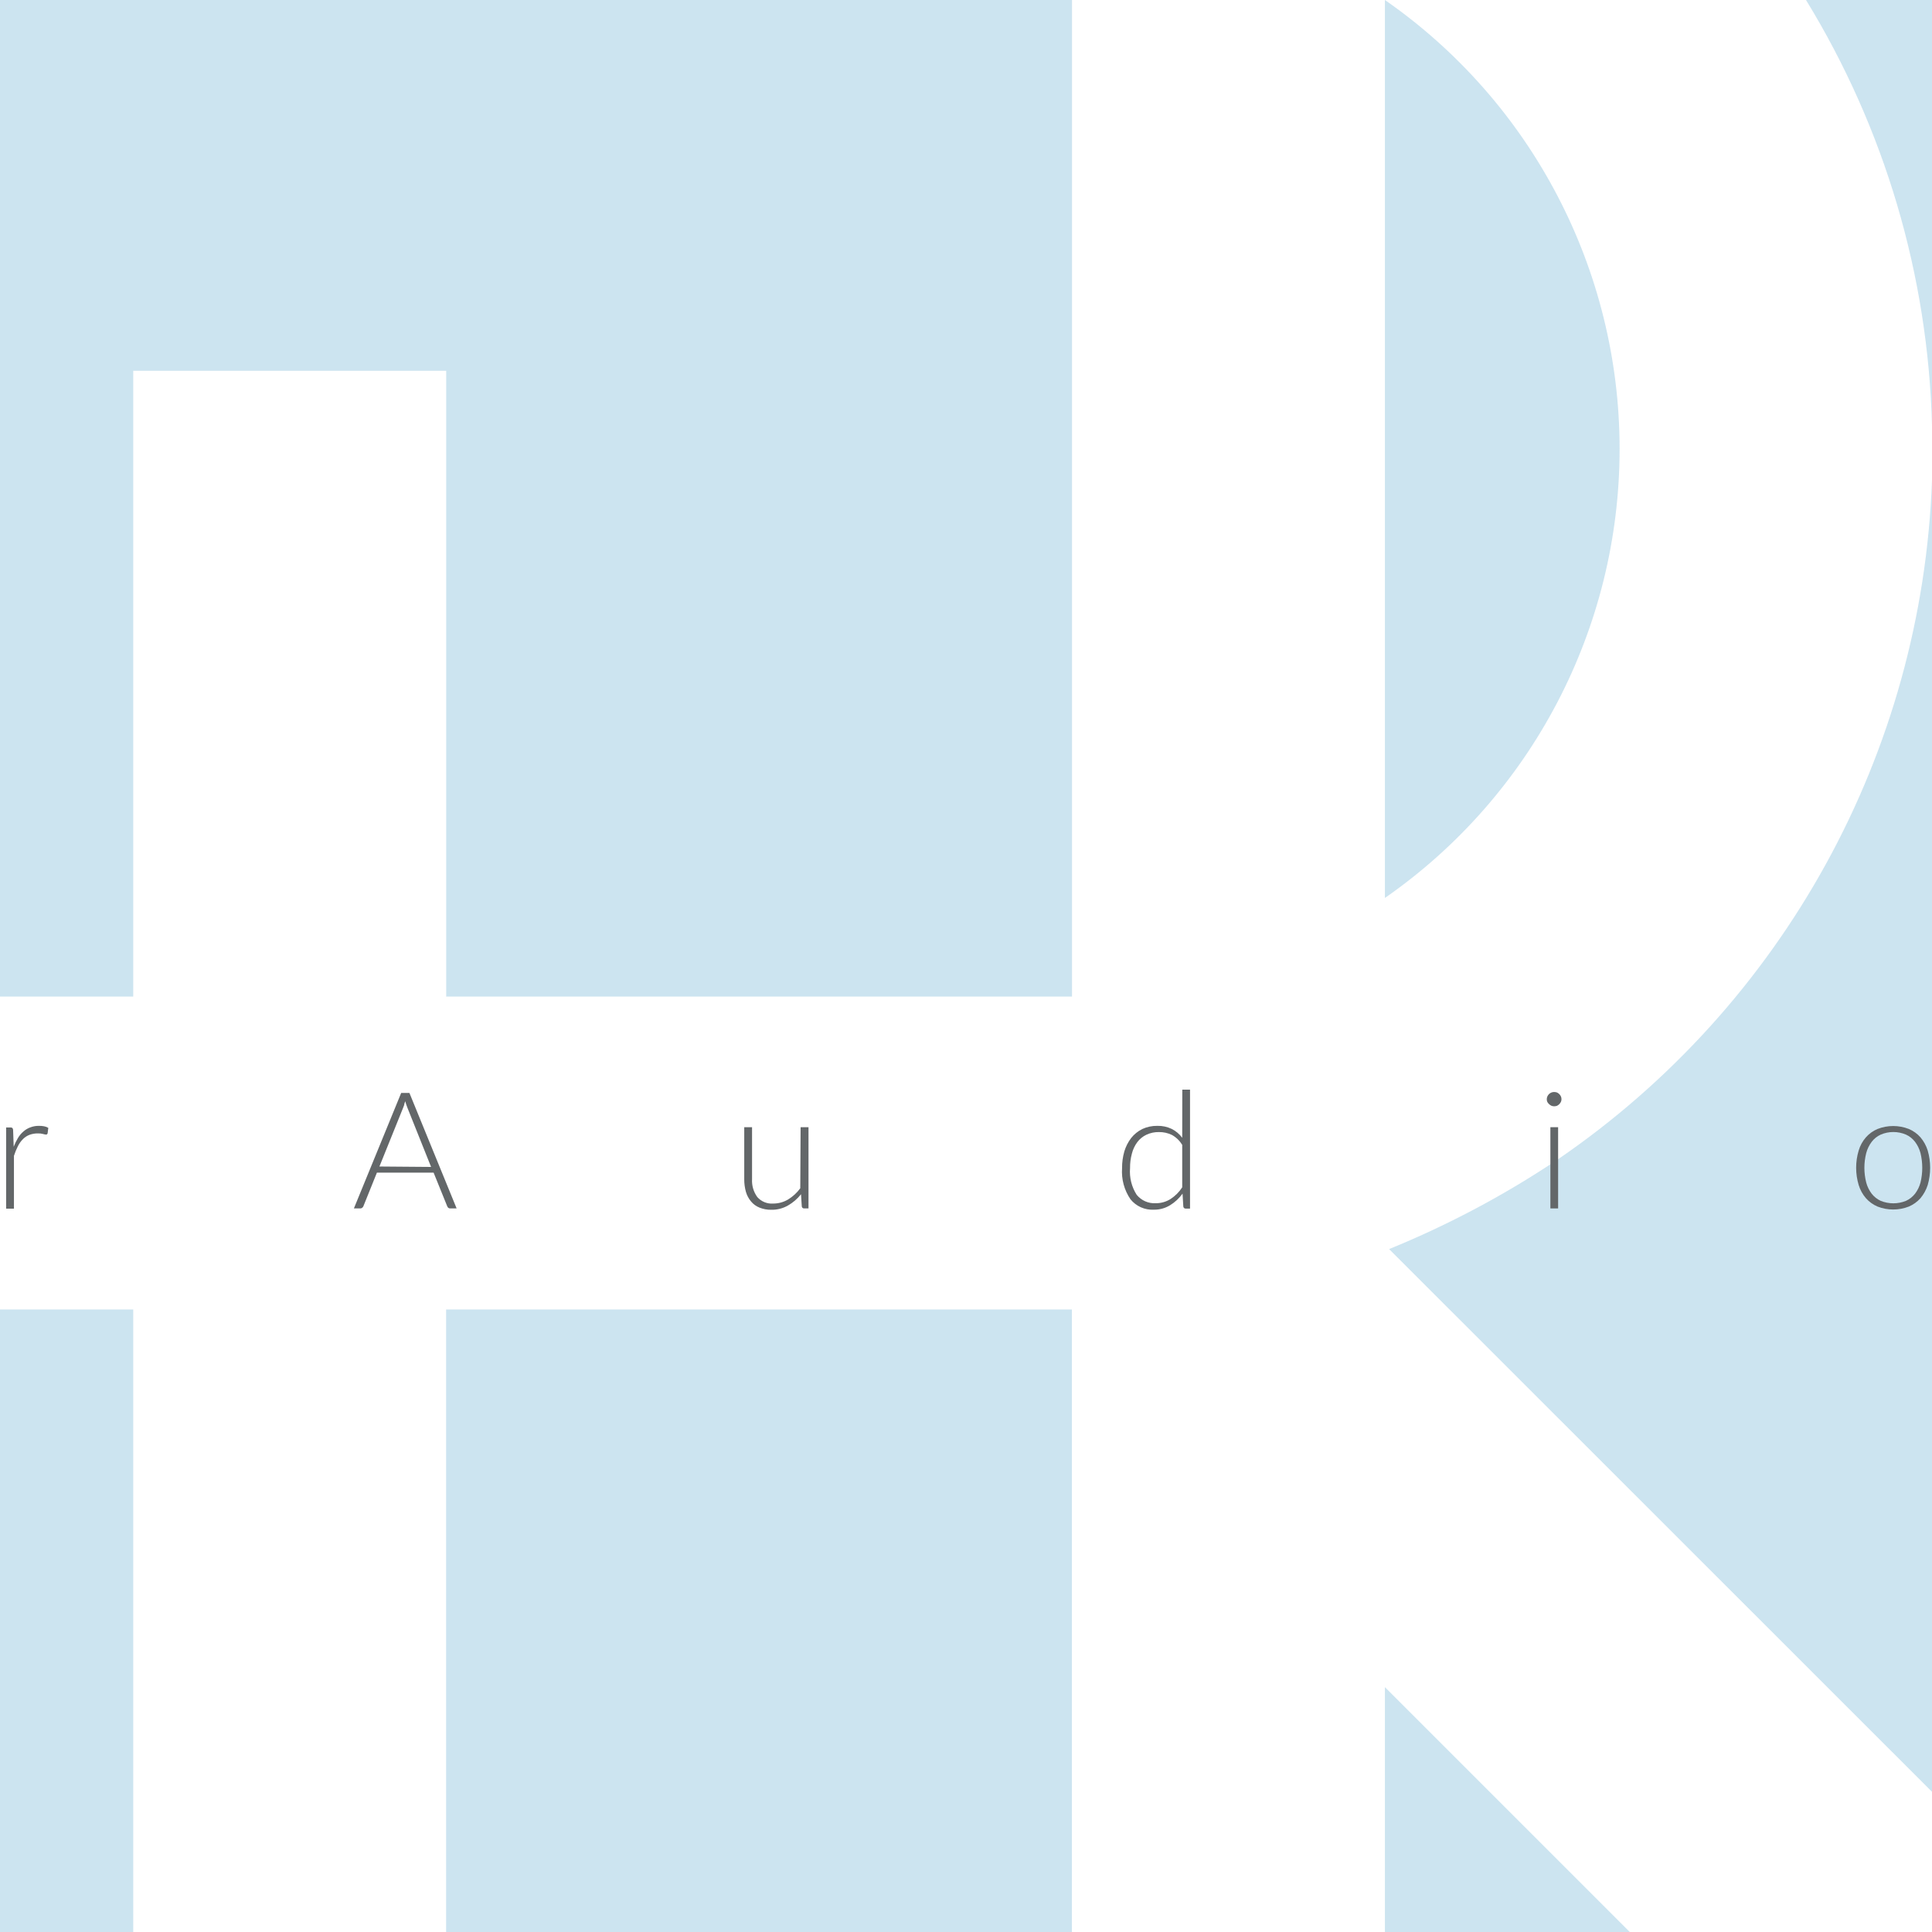
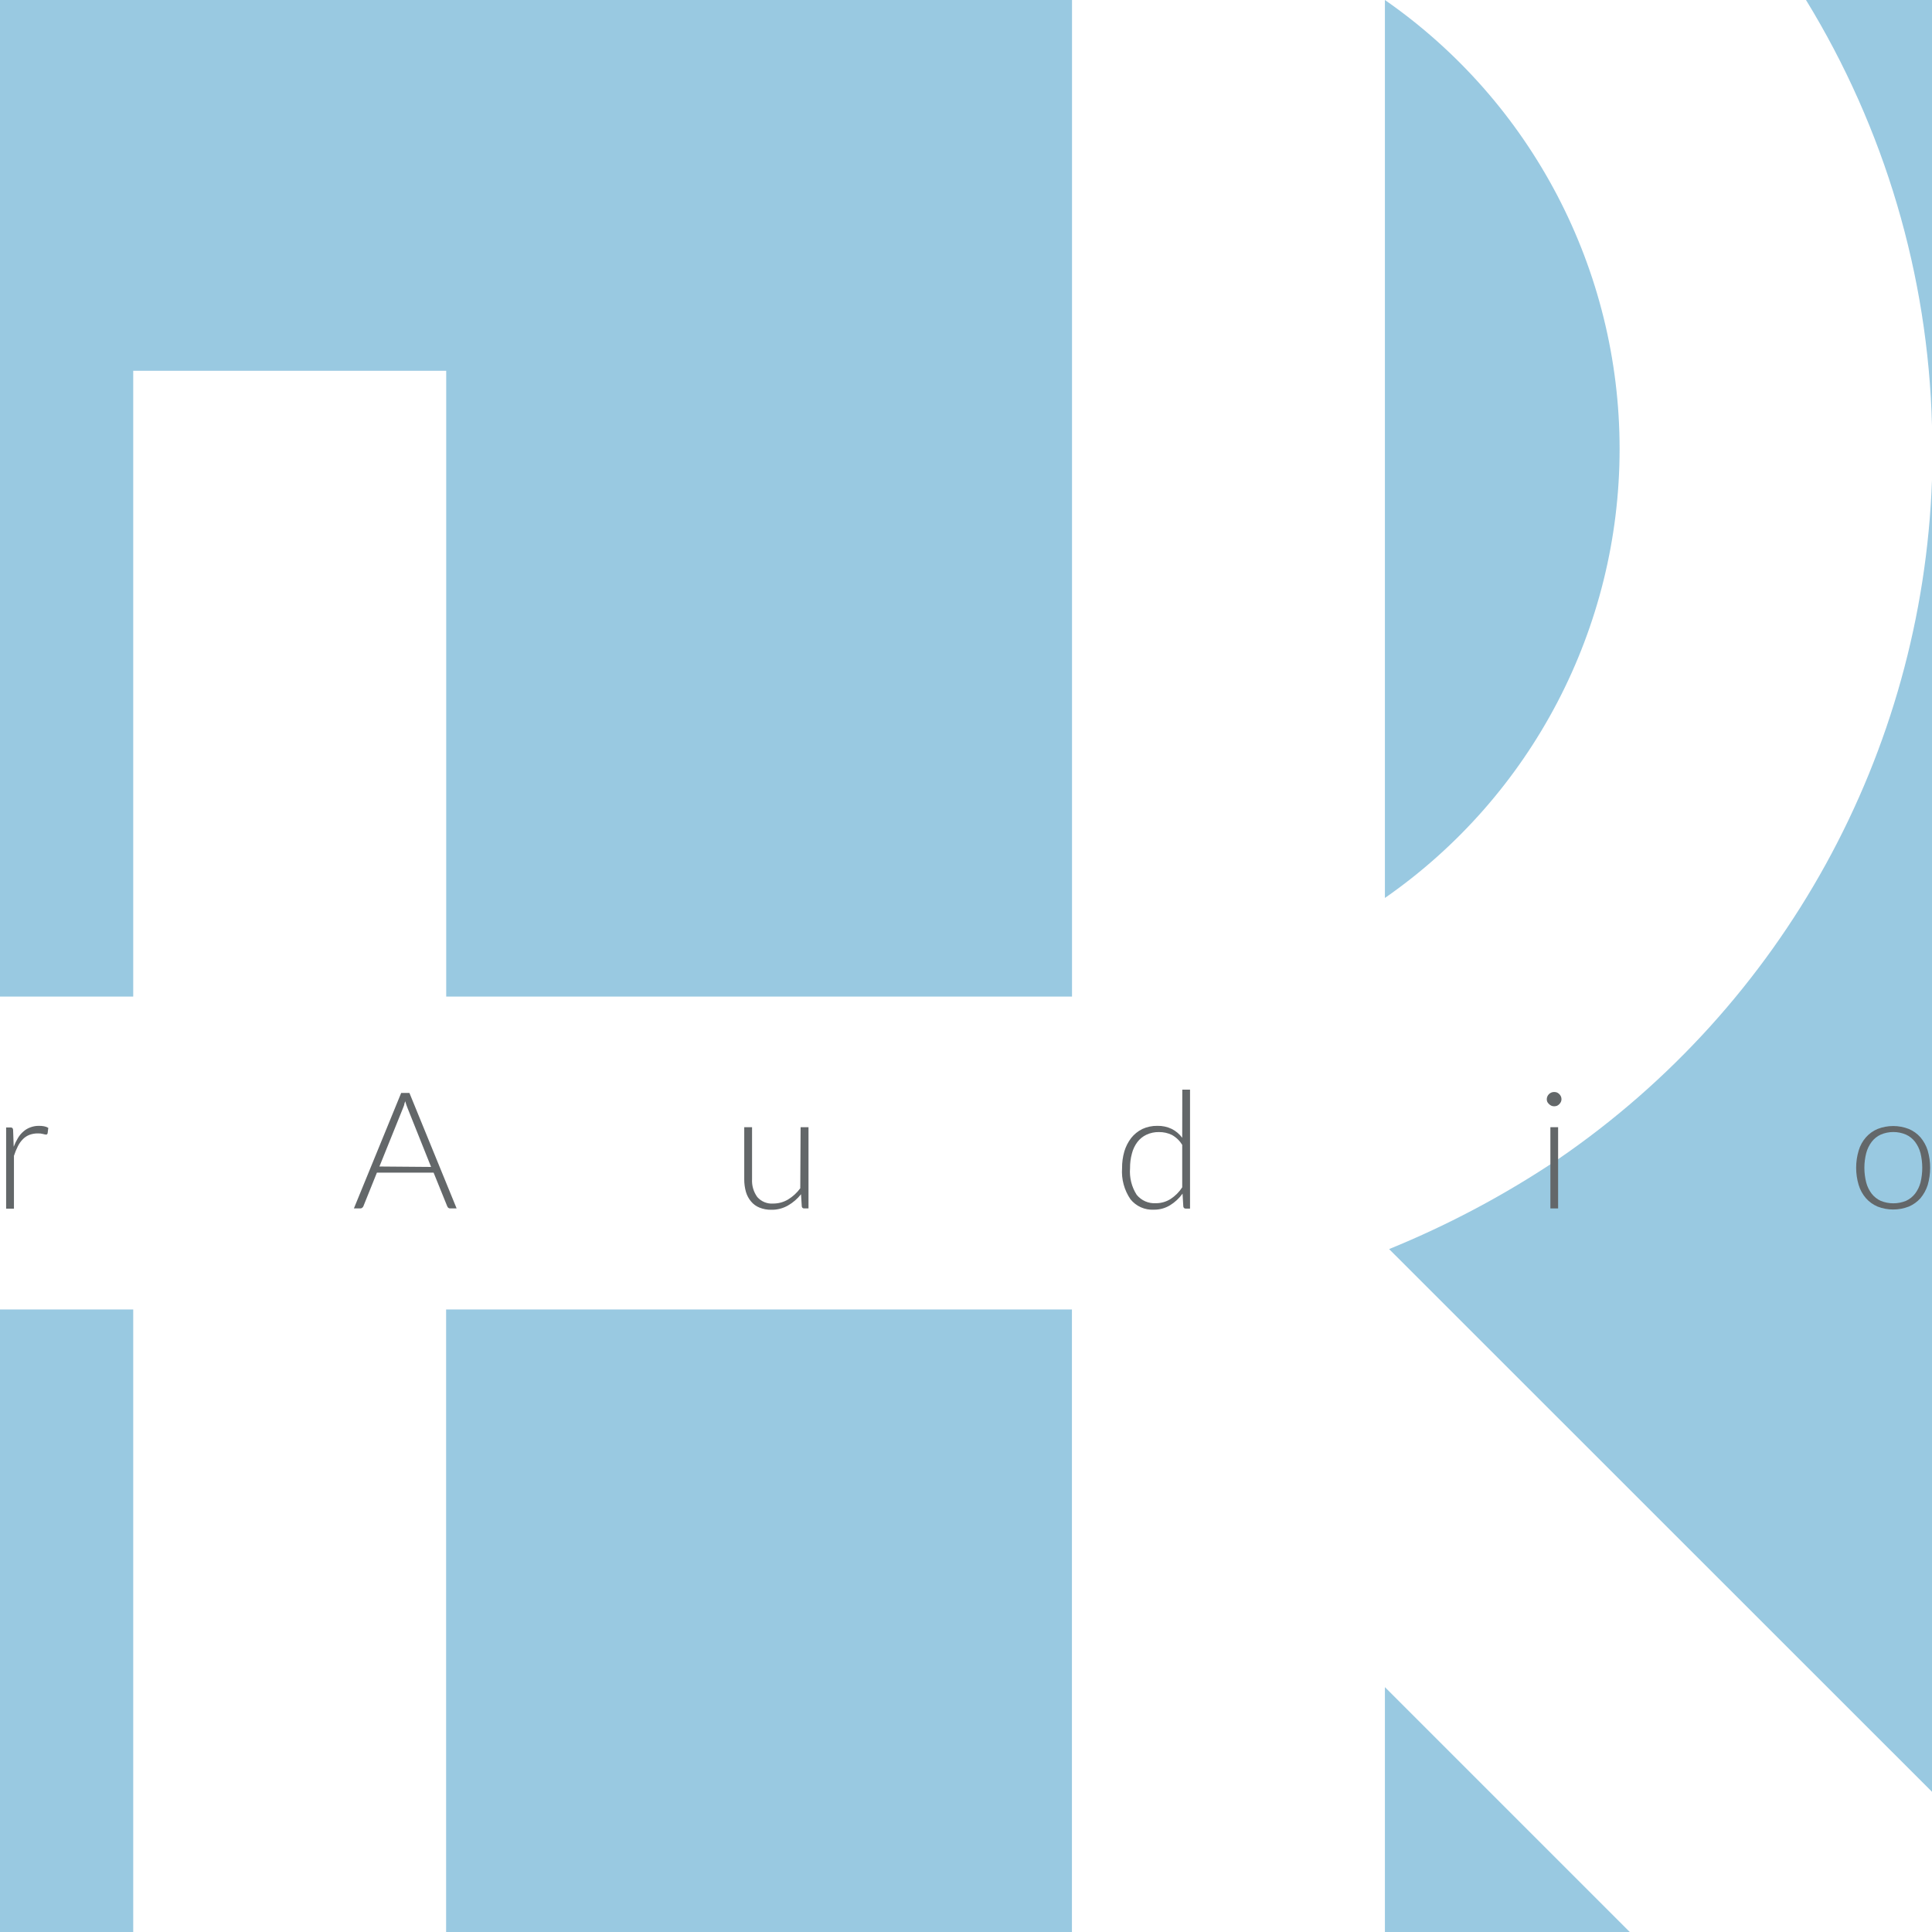
<svg xmlns="http://www.w3.org/2000/svg" width="600px" height="600px" viewBox="0 0 230 230">
  <defs>
    <style>
.cls-1{fill:none;}
.box{fill:hsl(200,100%,35%);
- 	opacity:0.2;isolation:isolate;}
+ 	opacity:0.4;isolation:isolate;}
.text{fill:hsl(200,3%,40%);}
</style>
  </defs>
  <path class="cls-1" d="M48.24,131.1c0,.16-.08.3-.12.44s-.1.27-.15.39l-2.8,6.94h6.15l-2.8-7A8.56,8.56,0,0,1,48.24,131.1Z" />
  <path class="cls-1" d="M139.51,135.09a3.45,3.45,0,0,0-1.54-.34,3.38,3.38,0,0,0-1.5.32,2.92,2.92,0,0,0-1.07.87,3.87,3.87,0,0,0-.65,1.37,6.33,6.33,0,0,0-.22,1.74,5.11,5.11,0,0,0,.79,3.17,2.73,2.73,0,0,0,2.29,1,3.23,3.23,0,0,0,1.74-.5,4.71,4.71,0,0,0,1.39-1.39v-5.08A3.34,3.34,0,0,0,139.51,135.09Z" />
  <polygon class="box" points="15.86 44.14 53.12 44.14 53.12 118.64 127.62 118.64 127.62 0 0 0 0 118.64 15.86 118.64 15.86 44.14" />
  <polygon class="box" points="164.87 230 194.02 230 164.87 200.85 164.87 230" />
  <rect class="box" x="53.11" y="155.89" width="74.5" height="74.11" />
  <rect class="box" y="155.89" width="15.86" height="74.11" />
  <path class="box" d="M230,0H215a102,102,0,0,1,15,50.67Z" />
  <path class="box" d="M230,57.15A102.44,102.44,0,0,1,185.49,138h0a112.11,112.11,0,0,1-20.12,10.7L230,213.31" />
  <path class="box" d="M192.81,53.45A65.1,65.1,0,0,0,164.87,0V106.9A65.12,65.12,0,0,0,192.81,53.45Z" />
  <path class="text" d="M1.66,137.6a7.84,7.84,0,0,1,.47-1.15,3.34,3.34,0,0,1,.6-.84,2.2,2.2,0,0,1,.78-.51,2.79,2.79,0,0,1,1-.17,2.07,2.07,0,0,1,.62.07,1.82,1.82,0,0,0,.36.07c.09,0,.15-.06.18-.16l.08-.64a1.42,1.42,0,0,0-.51-.19,3,3,0,0,0-.6-.05,2.8,2.8,0,0,0-1,.17,2.54,2.54,0,0,0-.84.49,3.17,3.17,0,0,0-.66.78,6.41,6.41,0,0,0-.51,1.05l-.07-2a.38.38,0,0,0-.08-.23.33.33,0,0,0-.24-.07H.73v9.67h.93Z" />
  <path class="text" d="M47.76,130.11l-5.63,13.75h.76a.31.31,0,0,0,.23-.08.4.4,0,0,0,.14-.18l1.61-4h6.75l1.62,4a.53.53,0,0,0,.13.19.35.35,0,0,0,.23.07h.76l-5.62-13.75Zm-2.59,8.76,2.8-6.94q.08-.18.15-.39c0-.14.08-.28.12-.44a8.56,8.56,0,0,0,.28.82l2.8,7Z" />
  <path class="text" d="M95.27,141.46a5,5,0,0,1-1.46,1.34,3.43,3.43,0,0,1-1.76.48,2.29,2.29,0,0,1-1.9-.78,3.31,3.31,0,0,1-.62-2.13v-6.18H88.6v6.18a5.49,5.49,0,0,0,.2,1.52,3.11,3.11,0,0,0,.61,1.14,2.48,2.48,0,0,0,1,.73,3.57,3.57,0,0,0,1.4.26,3.82,3.82,0,0,0,2-.51,5.34,5.34,0,0,0,1.55-1.34l.09,1.44a.26.26,0,0,0,.28.25h.52v-9.67h-.94Z" />
  <path class="text" d="M140.74,135.45a3.51,3.51,0,0,0-1.26-1.06,3.74,3.74,0,0,0-1.7-.36,4.11,4.11,0,0,0-1.8.38,3.92,3.92,0,0,0-1.32,1.07,5,5,0,0,0-.81,1.59,7,7,0,0,0-.27,2,5.82,5.82,0,0,0,1,3.7,3.34,3.34,0,0,0,2.78,1.24,3.59,3.59,0,0,0,1.92-.52,5.19,5.19,0,0,0,1.5-1.39l.09,1.53a.27.27,0,0,0,.3.25h.5V129.72h-.92Zm0,5.9a4.71,4.71,0,0,1-1.39,1.39,3.23,3.23,0,0,1-1.74.5,2.73,2.73,0,0,1-2.29-1,5.11,5.11,0,0,1-.79-3.17,6.33,6.33,0,0,1,.22-1.74,3.87,3.87,0,0,1,.65-1.37,2.92,2.92,0,0,1,1.07-.87,3.38,3.38,0,0,1,1.5-.32,3.45,3.45,0,0,1,1.54.34,3.34,3.34,0,0,1,1.23,1.18Z" />
  <path class="text" d="M184.42,131.45a.92.92,0,0,0,.28.19.88.88,0,0,0,.33.06,1,1,0,0,0,.33-.06,1,1,0,0,0,.46-.46.71.71,0,0,0,.07-.32.8.8,0,0,0-.07-.34.88.88,0,0,0-.19-.27,1,1,0,0,0-.27-.19A1,1,0,0,0,185,130a.88.88,0,0,0-.33.07.92.92,0,0,0-.28.19.85.85,0,0,0-.18.27.8.8,0,0,0-.07.34.71.71,0,0,0,.07.32A1,1,0,0,0,184.42,131.45Z" />
  <polygon class="text" points="185.49 143.86 185.49 137.98 185.49 134.19 184.57 134.19 184.57 138.59 184.57 143.86 185.49 143.86" />
  <path class="text" d="M228.63,135.4a3.81,3.81,0,0,0-1.39-1,5.12,5.12,0,0,0-3.72,0,3.81,3.81,0,0,0-1.39,1,4.19,4.19,0,0,0-.86,1.57,7.15,7.15,0,0,0,0,4.1,4.35,4.35,0,0,0,.86,1.57,3.9,3.9,0,0,0,1.39,1,5.12,5.12,0,0,0,3.72,0,3.9,3.9,0,0,0,1.39-1,4.67,4.67,0,0,0,.86-1.57,7.39,7.39,0,0,0,0-4.1A4.48,4.48,0,0,0,228.63,135.4Zm0,5.38a3.84,3.84,0,0,1-.65,1.33,2.9,2.9,0,0,1-1.08.85,4,4,0,0,1-3,0,2.9,2.9,0,0,1-1.08-.85,3.84,3.84,0,0,1-.65-1.33,7.11,7.11,0,0,1,0-3.51,3.89,3.89,0,0,1,.65-1.34,2.83,2.83,0,0,1,1.08-.86,3.83,3.83,0,0,1,3,0,2.83,2.83,0,0,1,1.08.86,3.89,3.89,0,0,1,.65,1.34,7.44,7.44,0,0,1,0,3.51Z" />
</svg>
